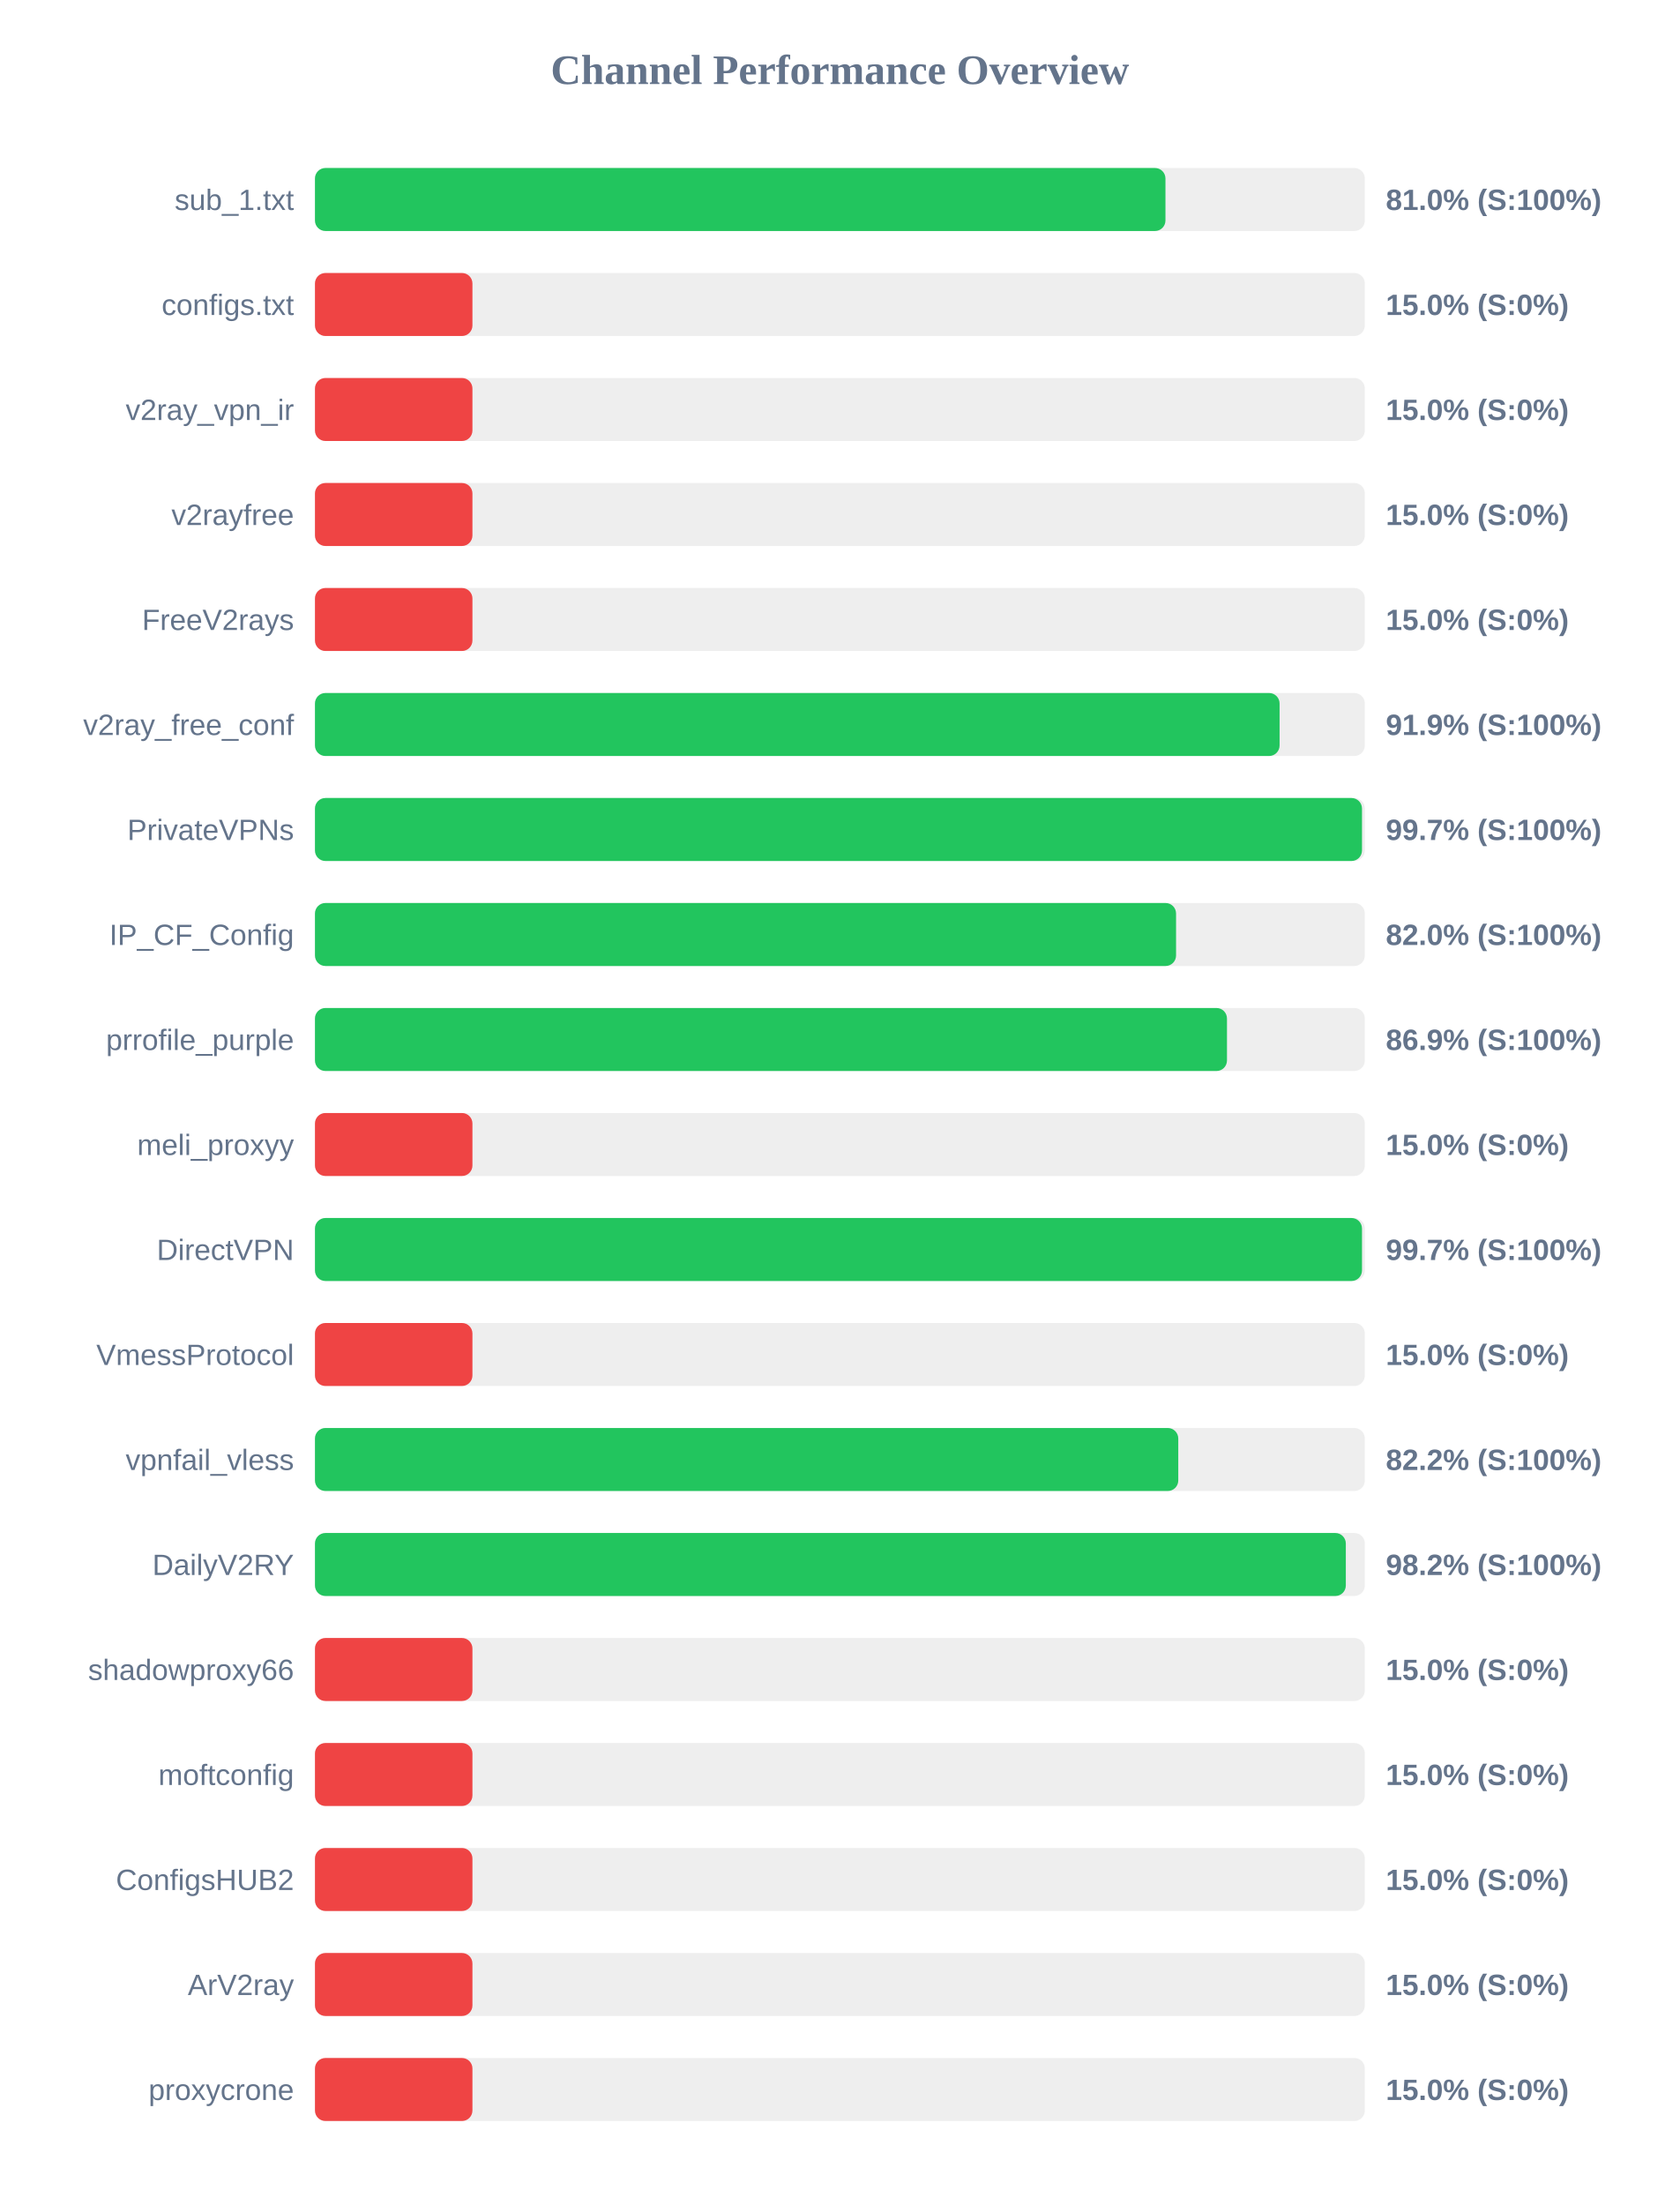
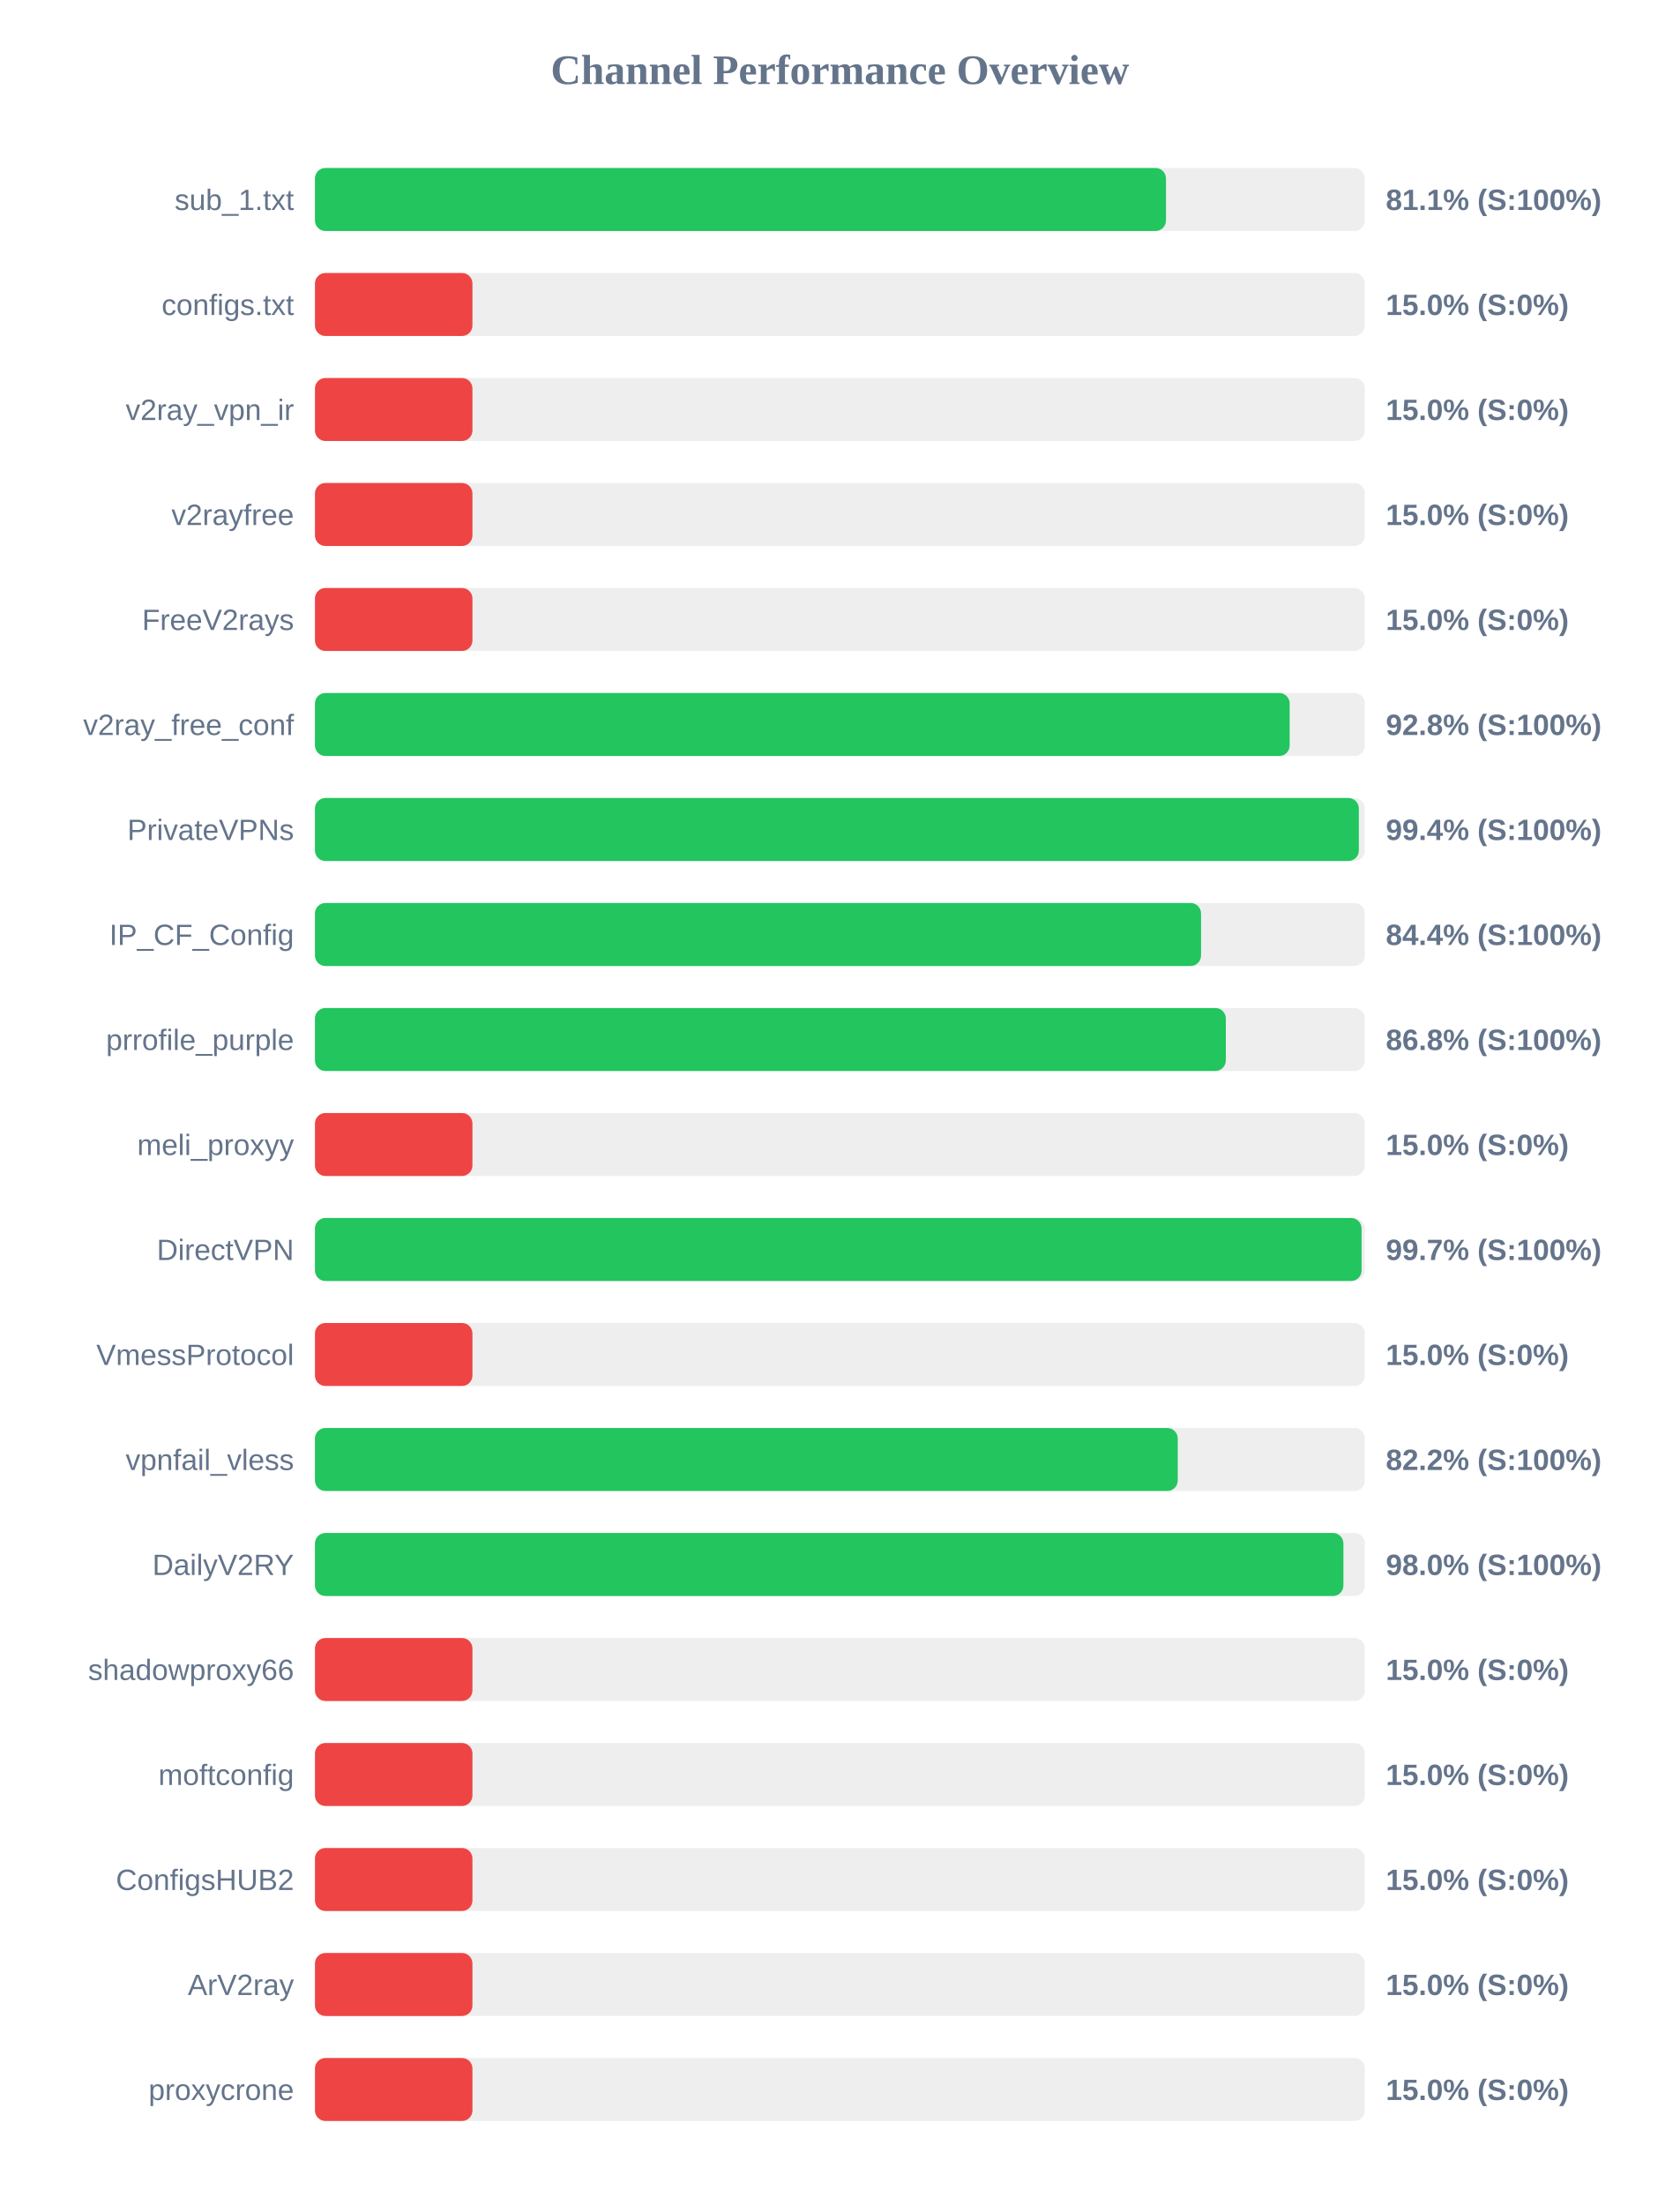
<svg xmlns="http://www.w3.org/2000/svg" width="800" height="1050" version="1.1">
  <style>
        .row { font: 14px Arial; fill: #64748b; }
        .score { font: bold 14px Arial; fill: #64748b; }
    </style>
  <text x="400" y="40" text-anchor="middle" font-size="20px" font-weight="bold" fill="#64748b">Channel Performance Overview</text>
  <rect x="150" y="80" width="500" height="30" fill="#eee" rx="5" />
-   <rect x="150" y="80" width="405.05" height="30" fill="#22c55e" rx="5" />
+   <rect x="150" y="80" width="405.3" height="30" fill="#22c55e" rx="5" />
  <text x="140" y="100" text-anchor="end" class="row">sub_1.txt</text>
-   <text x="660" y="100" text-anchor="start" class="score">81.0% (S:100%)</text>
+   <text x="660" y="100" text-anchor="start" class="score">81.1% (S:100%)</text>
  <rect x="150" y="130" width="500" height="30" fill="#eee" rx="5" />
  <rect x="150" y="130" width="75.0" height="30" fill="#ef4444" rx="5" />
  <text x="140" y="150" text-anchor="end" class="row">configs.txt</text>
  <text x="660" y="150" text-anchor="start" class="score">15.0% (S:0%)</text>
  <rect x="150" y="180" width="500" height="30" fill="#eee" rx="5" />
  <rect x="150" y="180" width="75.0" height="30" fill="#ef4444" rx="5" />
  <text x="140" y="200" text-anchor="end" class="row">v2ray_vpn_ir</text>
  <text x="660" y="200" text-anchor="start" class="score">15.0% (S:0%)</text>
  <rect x="150" y="230" width="500" height="30" fill="#eee" rx="5" />
  <rect x="150" y="230" width="75.0" height="30" fill="#ef4444" rx="5" />
  <text x="140" y="250" text-anchor="end" class="row">v2rayfree</text>
  <text x="660" y="250" text-anchor="start" class="score">15.0% (S:0%)</text>
  <rect x="150" y="280" width="500" height="30" fill="#eee" rx="5" />
  <rect x="150" y="280" width="75.0" height="30" fill="#ef4444" rx="5" />
  <text x="140" y="300" text-anchor="end" class="row">FreeV2rays</text>
  <text x="660" y="300" text-anchor="start" class="score">15.0% (S:0%)</text>
  <rect x="150" y="330" width="500" height="30" fill="#eee" rx="5" />
-   <rect x="150" y="330" width="459.4" height="30" fill="#22c55e" rx="5" />
+   <rect x="150" y="330" width="464.2" height="30" fill="#22c55e" rx="5" />
  <text x="140" y="350" text-anchor="end" class="row">v2ray_free_conf</text>
-   <text x="660" y="350" text-anchor="start" class="score">91.9% (S:100%)</text>
+   <text x="660" y="350" text-anchor="start" class="score">92.8% (S:100%)</text>
  <rect x="150" y="380" width="500" height="30" fill="#eee" rx="5" />
-   <rect x="150" y="380" width="498.65" height="30" fill="#22c55e" rx="5" />
+   <rect x="150" y="380" width="497.15" height="30" fill="#22c55e" rx="5" />
  <text x="140" y="400" text-anchor="end" class="row">PrivateVPNs</text>
-   <text x="660" y="400" text-anchor="start" class="score">99.7% (S:100%)</text>
+   <text x="660" y="400" text-anchor="start" class="score">99.4% (S:100%)</text>
  <rect x="150" y="430" width="500" height="30" fill="#eee" rx="5" />
-   <rect x="150" y="430" width="410.1" height="30" fill="#22c55e" rx="5" />
+   <rect x="150" y="430" width="422.0" height="30" fill="#22c55e" rx="5" />
  <text x="140" y="450" text-anchor="end" class="row">IP_CF_Config</text>
-   <text x="660" y="450" text-anchor="start" class="score">82.0% (S:100%)</text>
+   <text x="660" y="450" text-anchor="start" class="score">84.4% (S:100%)</text>
  <rect x="150" y="480" width="500" height="30" fill="#eee" rx="5" />
-   <rect x="150" y="480" width="434.35" height="30" fill="#22c55e" rx="5" />
+   <rect x="150" y="480" width="433.8" height="30" fill="#22c55e" rx="5" />
  <text x="140" y="500" text-anchor="end" class="row">prrofile_purple</text>
-   <text x="660" y="500" text-anchor="start" class="score">86.9% (S:100%)</text>
+   <text x="660" y="500" text-anchor="start" class="score">86.8% (S:100%)</text>
  <rect x="150" y="530" width="500" height="30" fill="#eee" rx="5" />
  <rect x="150" y="530" width="75.0" height="30" fill="#ef4444" rx="5" />
  <text x="140" y="550" text-anchor="end" class="row">meli_proxyy</text>
  <text x="660" y="550" text-anchor="start" class="score">15.0% (S:0%)</text>
  <rect x="150" y="580" width="500" height="30" fill="#eee" rx="5" />
-   <rect x="150" y="580" width="498.65" height="30" fill="#22c55e" rx="5" />
+   <rect x="150" y="580" width="498.45" height="30" fill="#22c55e" rx="5" />
  <text x="140" y="600" text-anchor="end" class="row">DirectVPN</text>
  <text x="660" y="600" text-anchor="start" class="score">99.7% (S:100%)</text>
  <rect x="150" y="630" width="500" height="30" fill="#eee" rx="5" />
  <rect x="150" y="630" width="75.0" height="30" fill="#ef4444" rx="5" />
  <text x="140" y="650" text-anchor="end" class="row">VmessProtocol</text>
  <text x="660" y="650" text-anchor="start" class="score">15.0% (S:0%)</text>
  <rect x="150" y="680" width="500" height="30" fill="#eee" rx="5" />
-   <rect x="150" y="680" width="411.15" height="30" fill="#22c55e" rx="5" />
+   <rect x="150" y="680" width="410.9" height="30" fill="#22c55e" rx="5" />
  <text x="140" y="700" text-anchor="end" class="row">vpnfail_vless</text>
  <text x="660" y="700" text-anchor="start" class="score">82.2% (S:100%)</text>
  <rect x="150" y="730" width="500" height="30" fill="#eee" rx="5" />
-   <rect x="150" y="730" width="490.95" height="30" fill="#22c55e" rx="5" />
+   <rect x="150" y="730" width="489.8" height="30" fill="#22c55e" rx="5" />
  <text x="140" y="750" text-anchor="end" class="row">DailyV2RY</text>
-   <text x="660" y="750" text-anchor="start" class="score">98.2% (S:100%)</text>
+   <text x="660" y="750" text-anchor="start" class="score">98.0% (S:100%)</text>
  <rect x="150" y="780" width="500" height="30" fill="#eee" rx="5" />
  <rect x="150" y="780" width="75.0" height="30" fill="#ef4444" rx="5" />
  <text x="140" y="800" text-anchor="end" class="row">shadowproxy66</text>
  <text x="660" y="800" text-anchor="start" class="score">15.0% (S:0%)</text>
  <rect x="150" y="830" width="500" height="30" fill="#eee" rx="5" />
  <rect x="150" y="830" width="75.0" height="30" fill="#ef4444" rx="5" />
  <text x="140" y="850" text-anchor="end" class="row">moftconfig</text>
  <text x="660" y="850" text-anchor="start" class="score">15.0% (S:0%)</text>
  <rect x="150" y="880" width="500" height="30" fill="#eee" rx="5" />
  <rect x="150" y="880" width="75.0" height="30" fill="#ef4444" rx="5" />
  <text x="140" y="900" text-anchor="end" class="row">ConfigsHUB2</text>
  <text x="660" y="900" text-anchor="start" class="score">15.0% (S:0%)</text>
  <rect x="150" y="930" width="500" height="30" fill="#eee" rx="5" />
  <rect x="150" y="930" width="75.0" height="30" fill="#ef4444" rx="5" />
  <text x="140" y="950" text-anchor="end" class="row">ArV2ray</text>
  <text x="660" y="950" text-anchor="start" class="score">15.0% (S:0%)</text>
  <rect x="150" y="980" width="500" height="30" fill="#eee" rx="5" />
  <rect x="150" y="980" width="75.0" height="30" fill="#ef4444" rx="5" />
  <text x="140" y="1000" text-anchor="end" class="row">proxycrone</text>
  <text x="660" y="1000" text-anchor="start" class="score">15.0% (S:0%)</text>
</svg>
